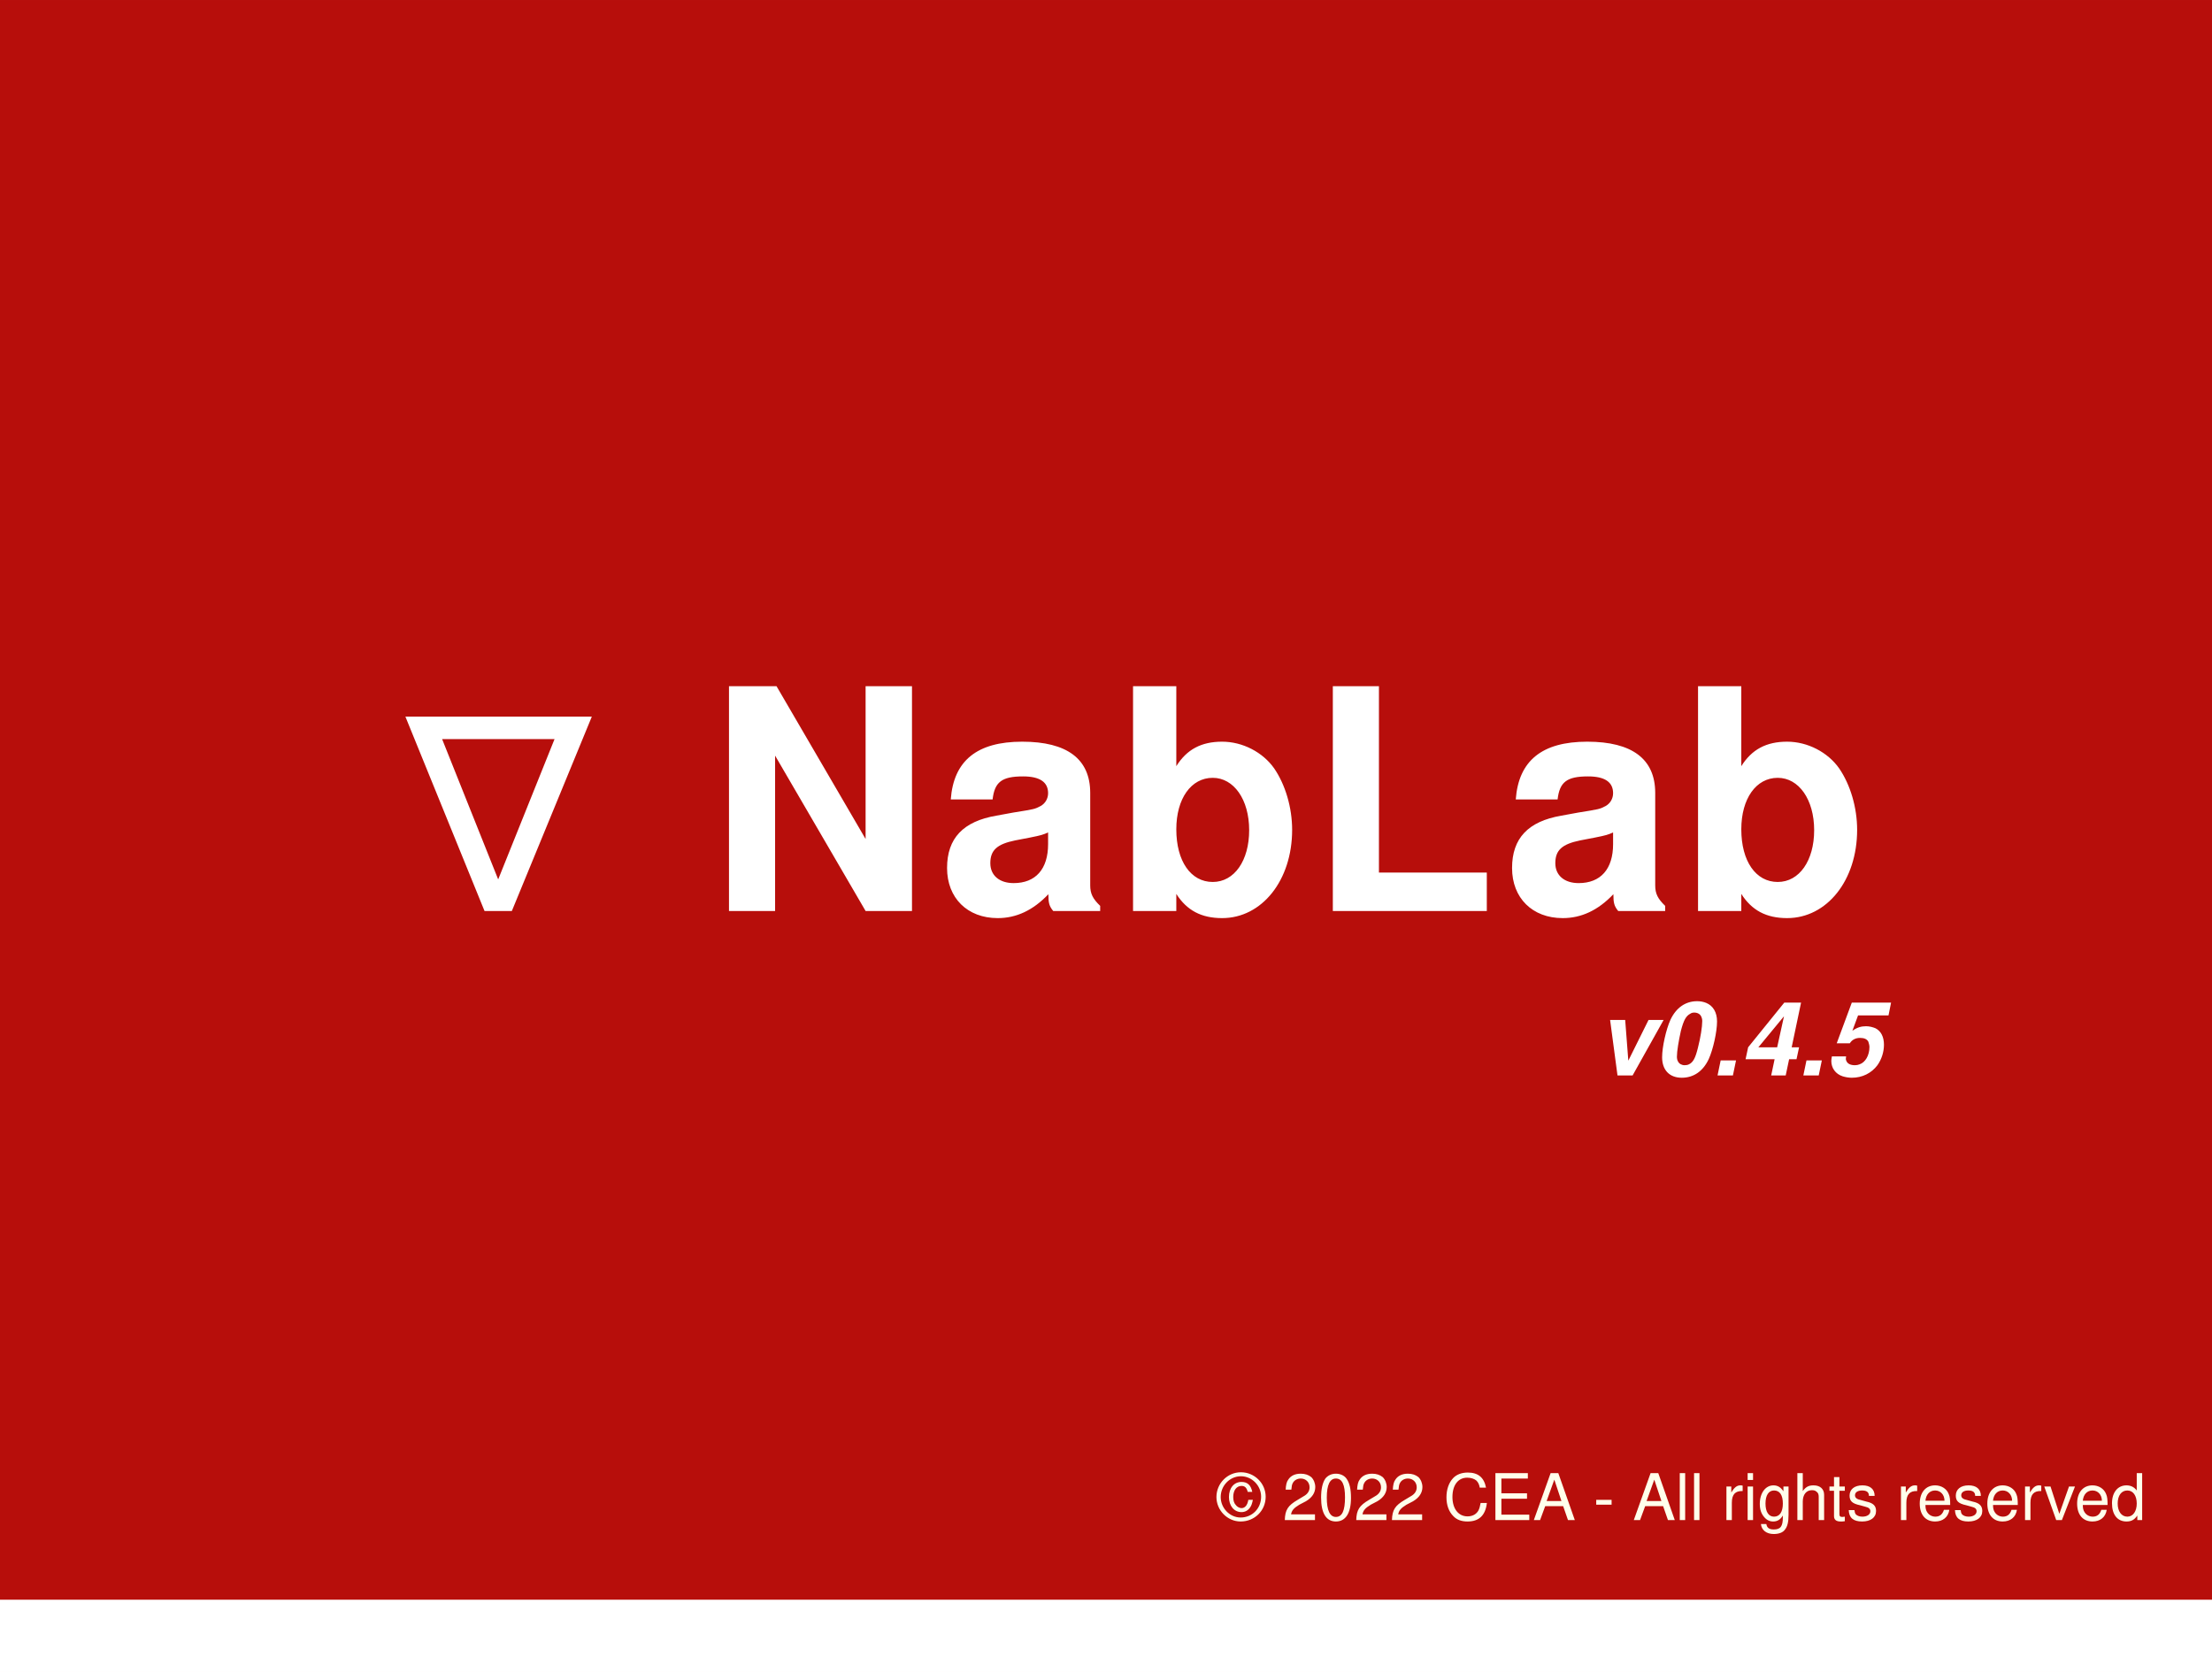
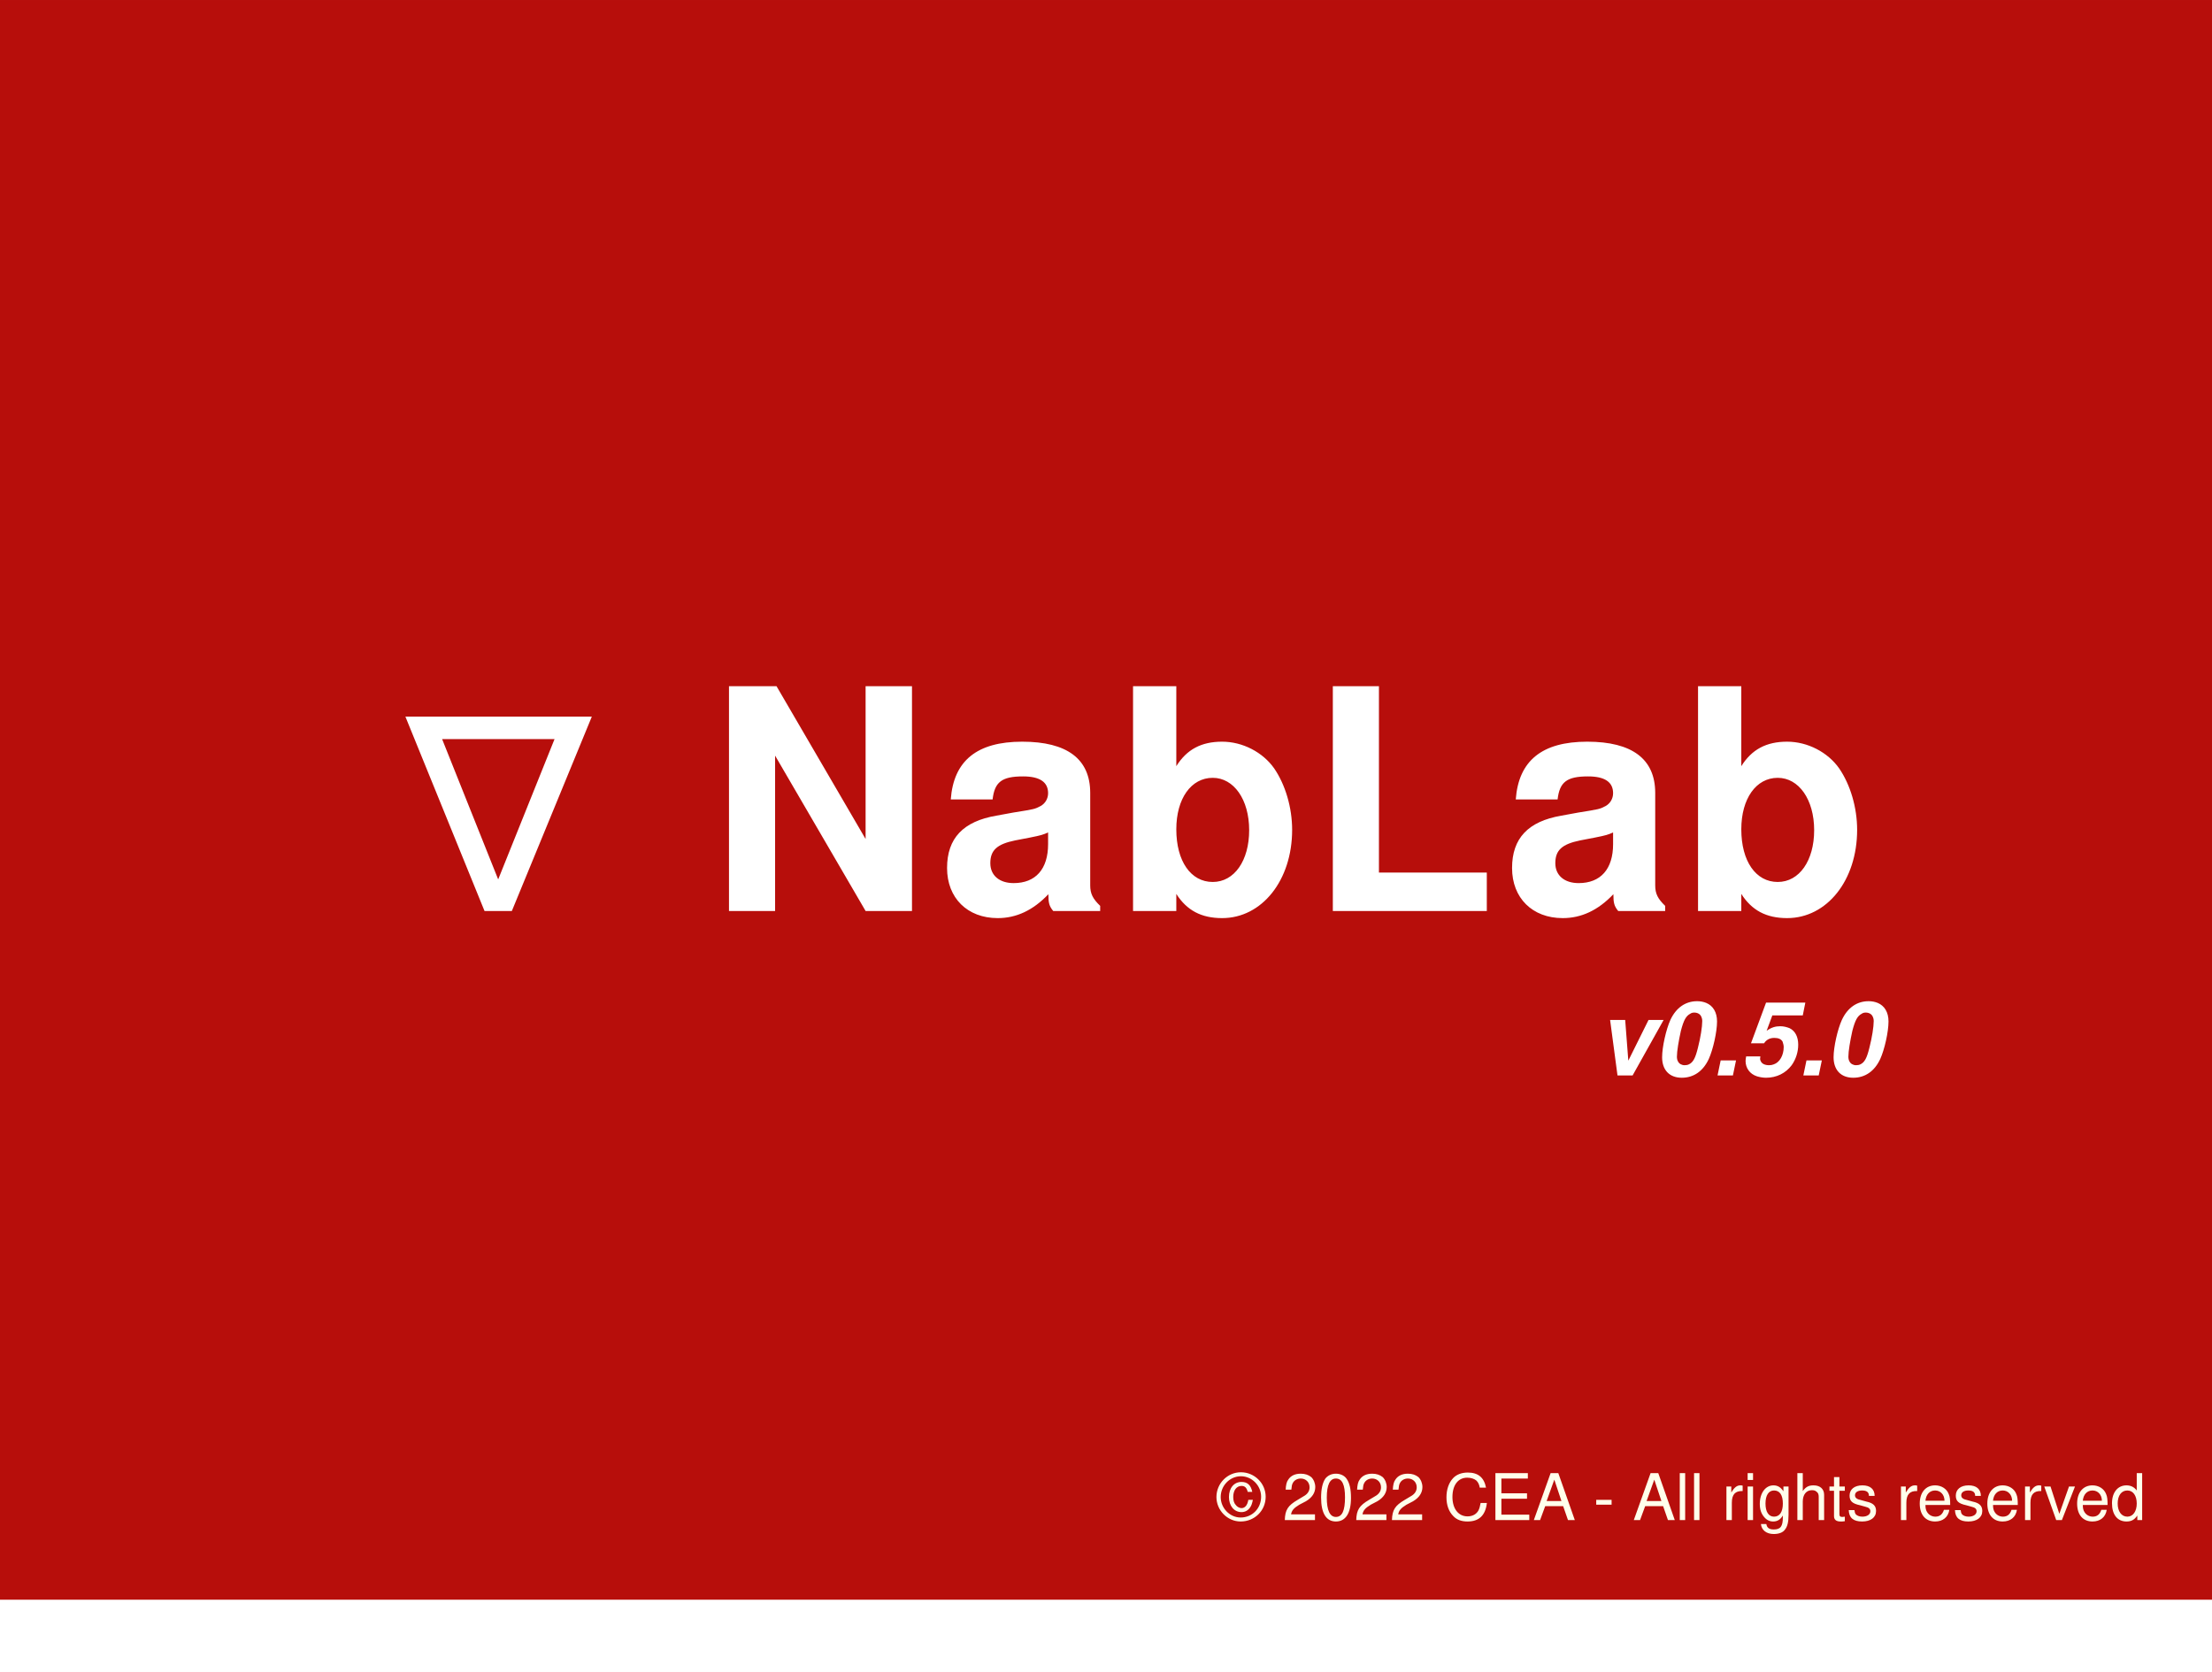
<svg xmlns="http://www.w3.org/2000/svg" id="svg8" version="1.1" viewBox="0 0 121.444 91.81" height="347" width="459">
  <defs id="defs2">
    <linearGradient id="linearGradient2819">
      <stop id="stop2817" offset="0" style="stop-color:#00b7ff;stop-opacity:1;" />
    </linearGradient>
  </defs>
  <g id="layer1">
    <rect y="10.237" x="6.718" height="53.745" width="78.378" id="rect2837" style="fill:none;fill-opacity:0.25;stroke:none;stroke-width:0.026;stroke-miterlimit:4;stroke-dasharray:none;stroke-opacity:0.418" />
    <rect y="10.237" x="6.718" height="78.058" width="111.648" id="rect2839" style="fill:none;fill-opacity:0.25;stroke:none;stroke-width:0.026;stroke-miterlimit:4;stroke-dasharray:none;stroke-opacity:0.418" />
    <rect y="2.0387877e-07" x="2.7755576e-17" height="91.81" width="121.444" id="rect2841" style="fill:#b70e0b;fill-opacity:1;stroke:none;stroke-width:0.026;stroke-miterlimit:4;stroke-dasharray:none;stroke-opacity:0.418;opacity:1" />
    <text id="text2845" y="50.023" x="21.084" style="font-style:normal;font-variant:normal;font-weight:normal;font-stretch:normal;font-size:16.933px;line-height:1.25;font-family:Helvetica;-inkscape-font-specification:Helvetica;letter-spacing:0.265px;fill:#000000;fill-opacity:1;stroke:none;stroke-width:0.265" xml:space="preserve">
      <tspan style="font-style:normal;font-variant:normal;font-weight:bold;font-stretch:normal;font-size:16.933px;font-family:Helvetica;-inkscape-font-specification:'Helvetica Bold';font-variant-ligatures:normal;font-variant-caps:normal;font-variant-numeric:normal;font-variant-east-asian:normal;letter-spacing:0.265px;fill:#ffffff;fill-opacity:1;stroke-width:0.265" y="50.023" x="21.084" id="tspan2843">∇ NabLab </tspan>
    </text>
    <text id="text2849" y="44.787" x="17.595" style="font-style:normal;font-weight:normal;font-size:10.583px;line-height:1.25;font-family:sans-serif;fill:#000000;fill-opacity:1;stroke:none;stroke-width:0.265" xml:space="preserve" />
    <text id="text2857" y="58.223" x="39.989" style="font-style:normal;font-weight:normal;font-size:10.583px;line-height:1.25;font-family:sans-serif;fill:#000000;fill-opacity:1;stroke:none;stroke-width:0.265" xml:space="preserve" />
    <text id="text2861" y="83.465" x="66.832" style="font-style:normal;font-weight:normal;font-size:10.583px;line-height:1.25;font-family:sans-serif;fill:#000000;fill-opacity:1;stroke:none;stroke-width:0.265" xml:space="preserve">
      <tspan style="font-style:normal;font-variant:normal;font-weight:normal;font-stretch:normal;font-size:3.528px;font-family:Helvetica;-inkscape-font-specification:'Helvetica Normal';font-variant-ligatures:normal;font-variant-caps:normal;font-variant-numeric:normal;fill:#ffffeb;fill-opacity:1" y="83.465" x="66.832" id="tspan2863">© 2022 CEA - All rights reserved</tspan>
    </text>
    <rect y="87.842" x="3.469447e-18" height="3.969" width="121.444" id="rect2865" style="fill:#ffffff;fill-opacity:1;stroke:none;stroke-width:0.032;stroke-miterlimit:4;stroke-dasharray:none;stroke-opacity:0.418" />
    <text id="text2871" y="48.237" x="20.237" style="font-style:normal;font-weight:normal;font-size:10.583px;line-height:1.25;font-family:sans-serif;fill:#000000;fill-opacity:1;stroke:none;stroke-width:0.265" xml:space="preserve" />
    <text id="text2877" y="59.057" x="87.663" style="font-style:oblique;font-variant:normal;font-weight:bold;font-stretch:normal;font-size:5.644px;line-height:1.25;font-family:Helvetica;-inkscape-font-specification:'Helvetica Bold Oblique';font-variant-ligatures:normal;font-variant-caps:normal;font-variant-numeric:normal;fill:#000000;fill-opacity:1;stroke:none;stroke-width:0.265" xml:space="preserve">
-       <tspan style="font-style:oblique;font-variant:normal;font-weight:bold;font-stretch:normal;font-size:5.644px;font-family:Helvetica;-inkscape-font-specification:'Helvetica Bold Oblique';font-variant-ligatures:normal;font-variant-caps:normal;font-variant-numeric:normal;fill:#ffffff;fill-opacity:1;stroke-width:0.265" y="59.057" x="87.663" id="tspan2875">v0.4.5</tspan>
+       <tspan style="font-style:oblique;font-variant:normal;font-weight:bold;font-stretch:normal;font-size:5.644px;font-family:Helvetica;-inkscape-font-specification:'Helvetica Bold Oblique';font-variant-ligatures:normal;font-variant-caps:normal;font-variant-numeric:normal;fill:#ffffff;fill-opacity:1;stroke-width:0.265" y="59.057" x="87.663" id="tspan2875">v0.5.0</tspan>
    </text>
  </g>
</svg>
